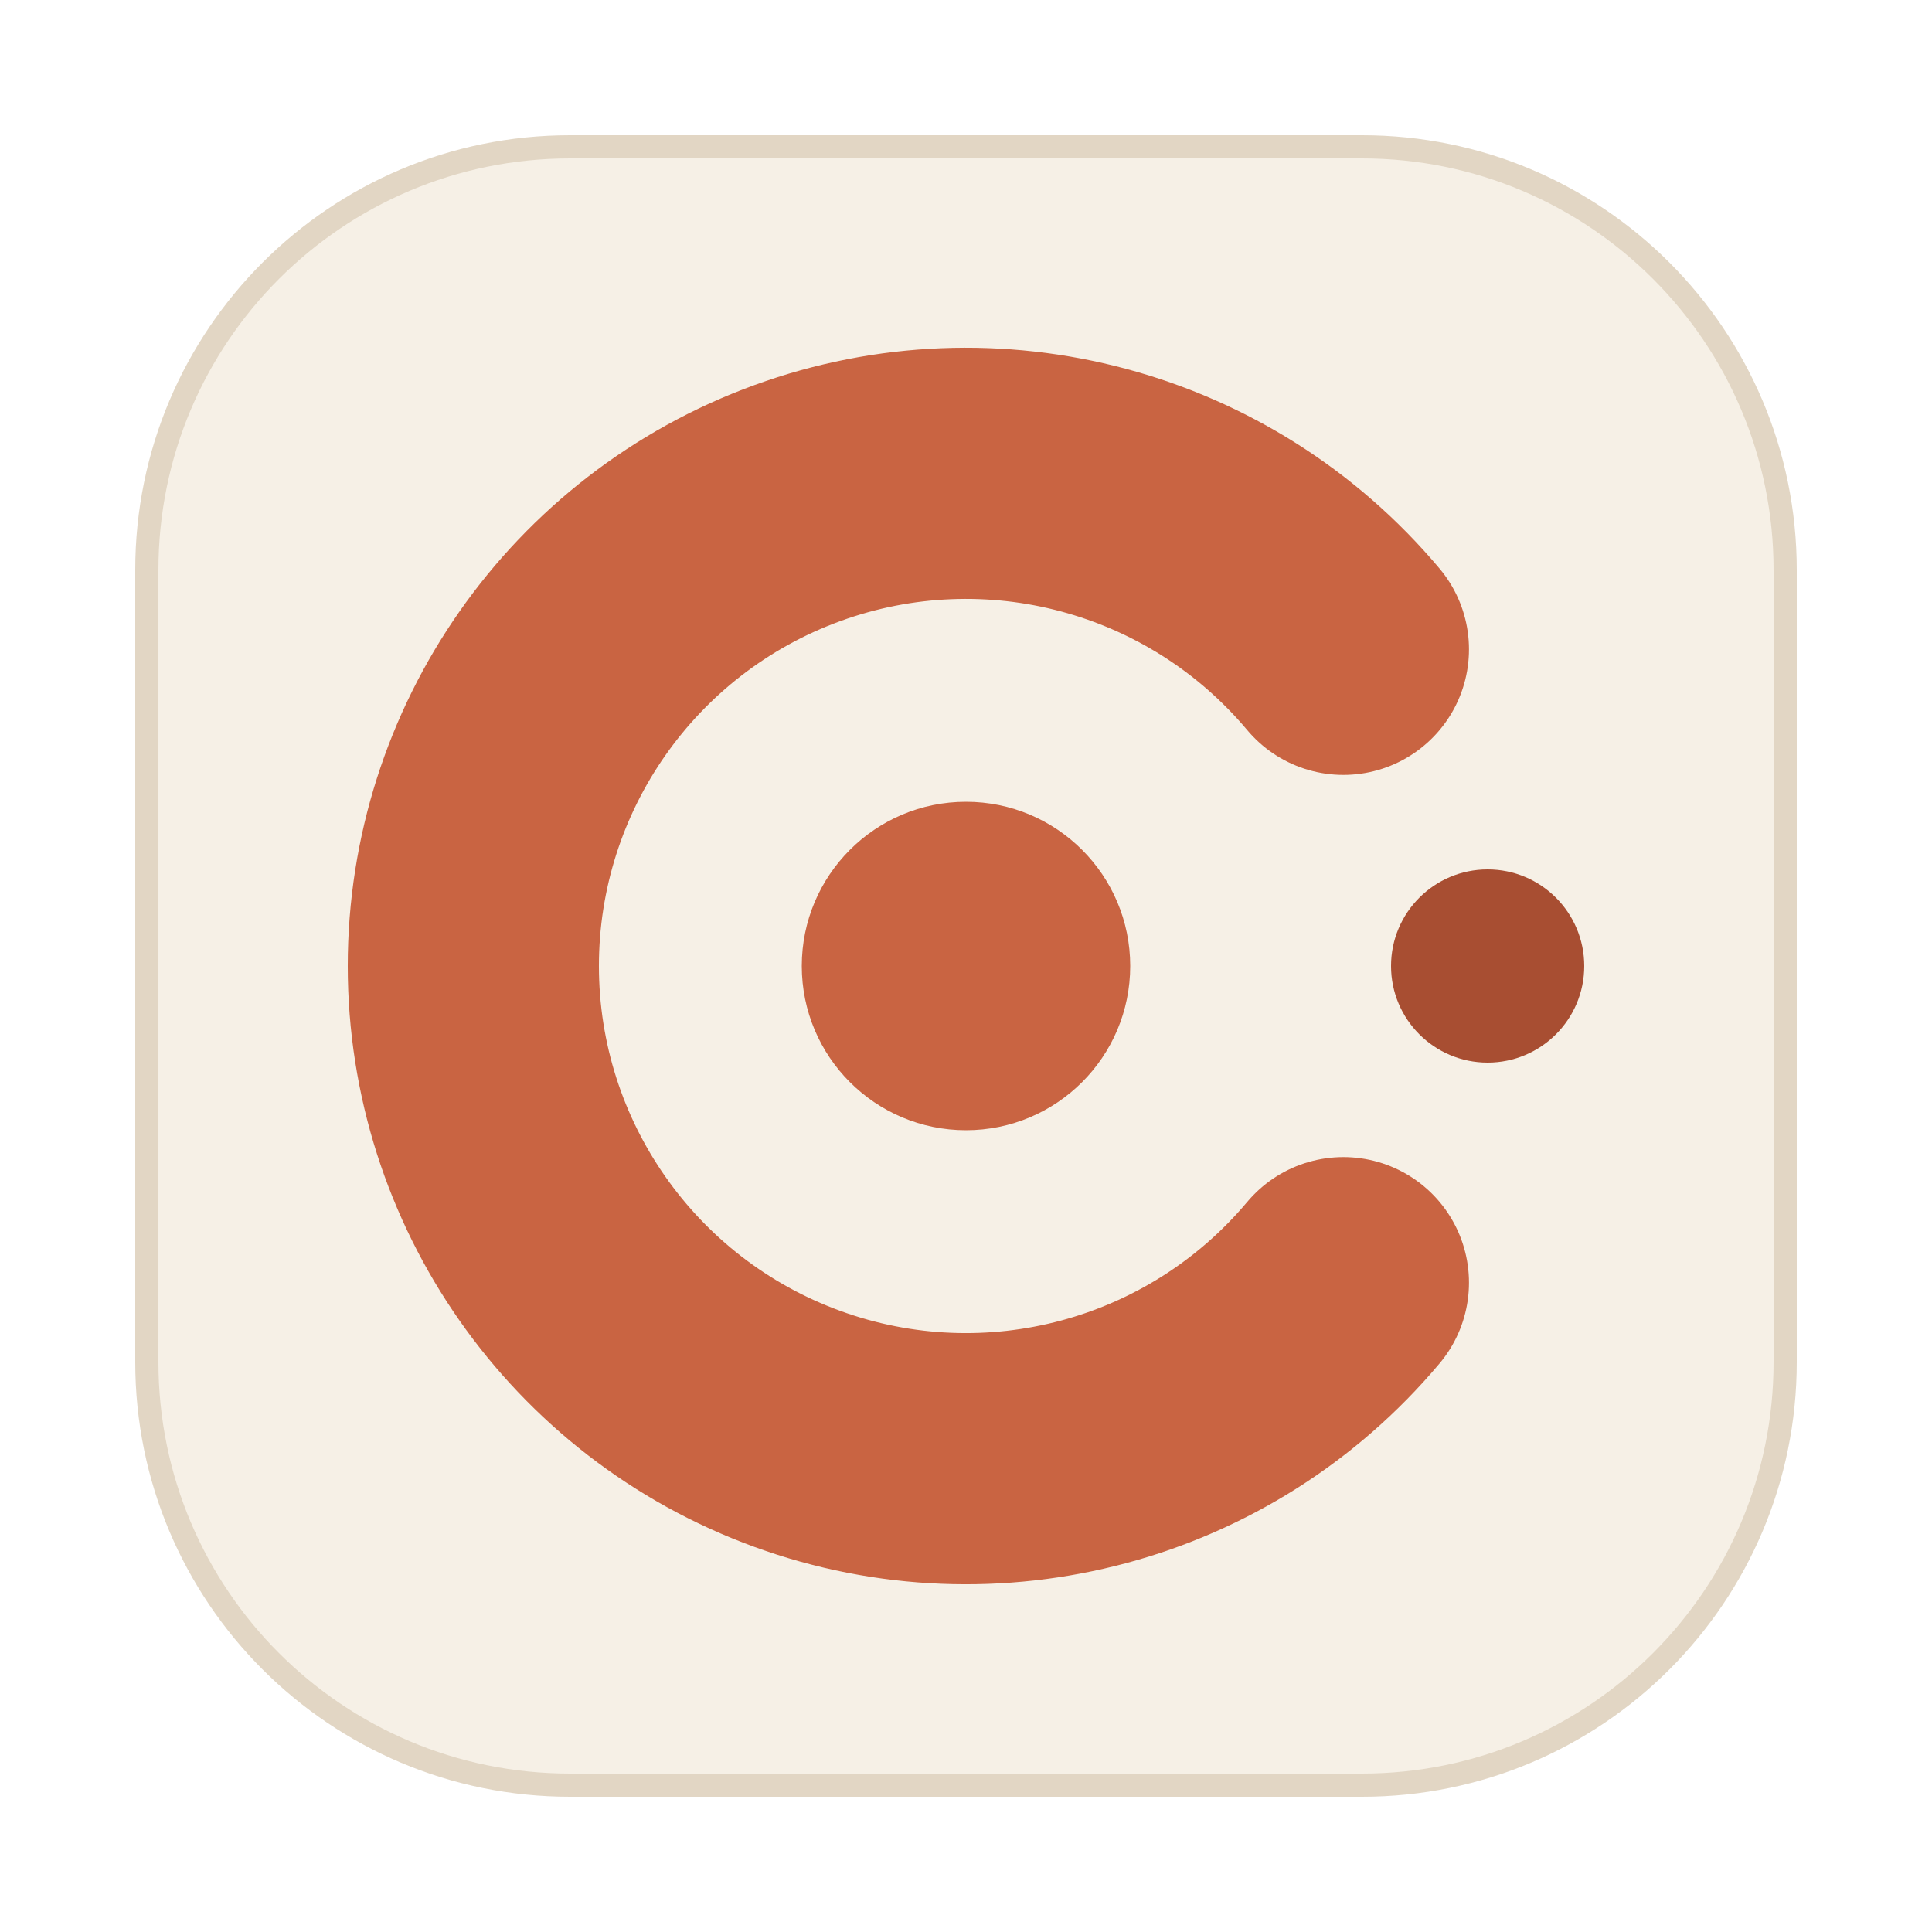
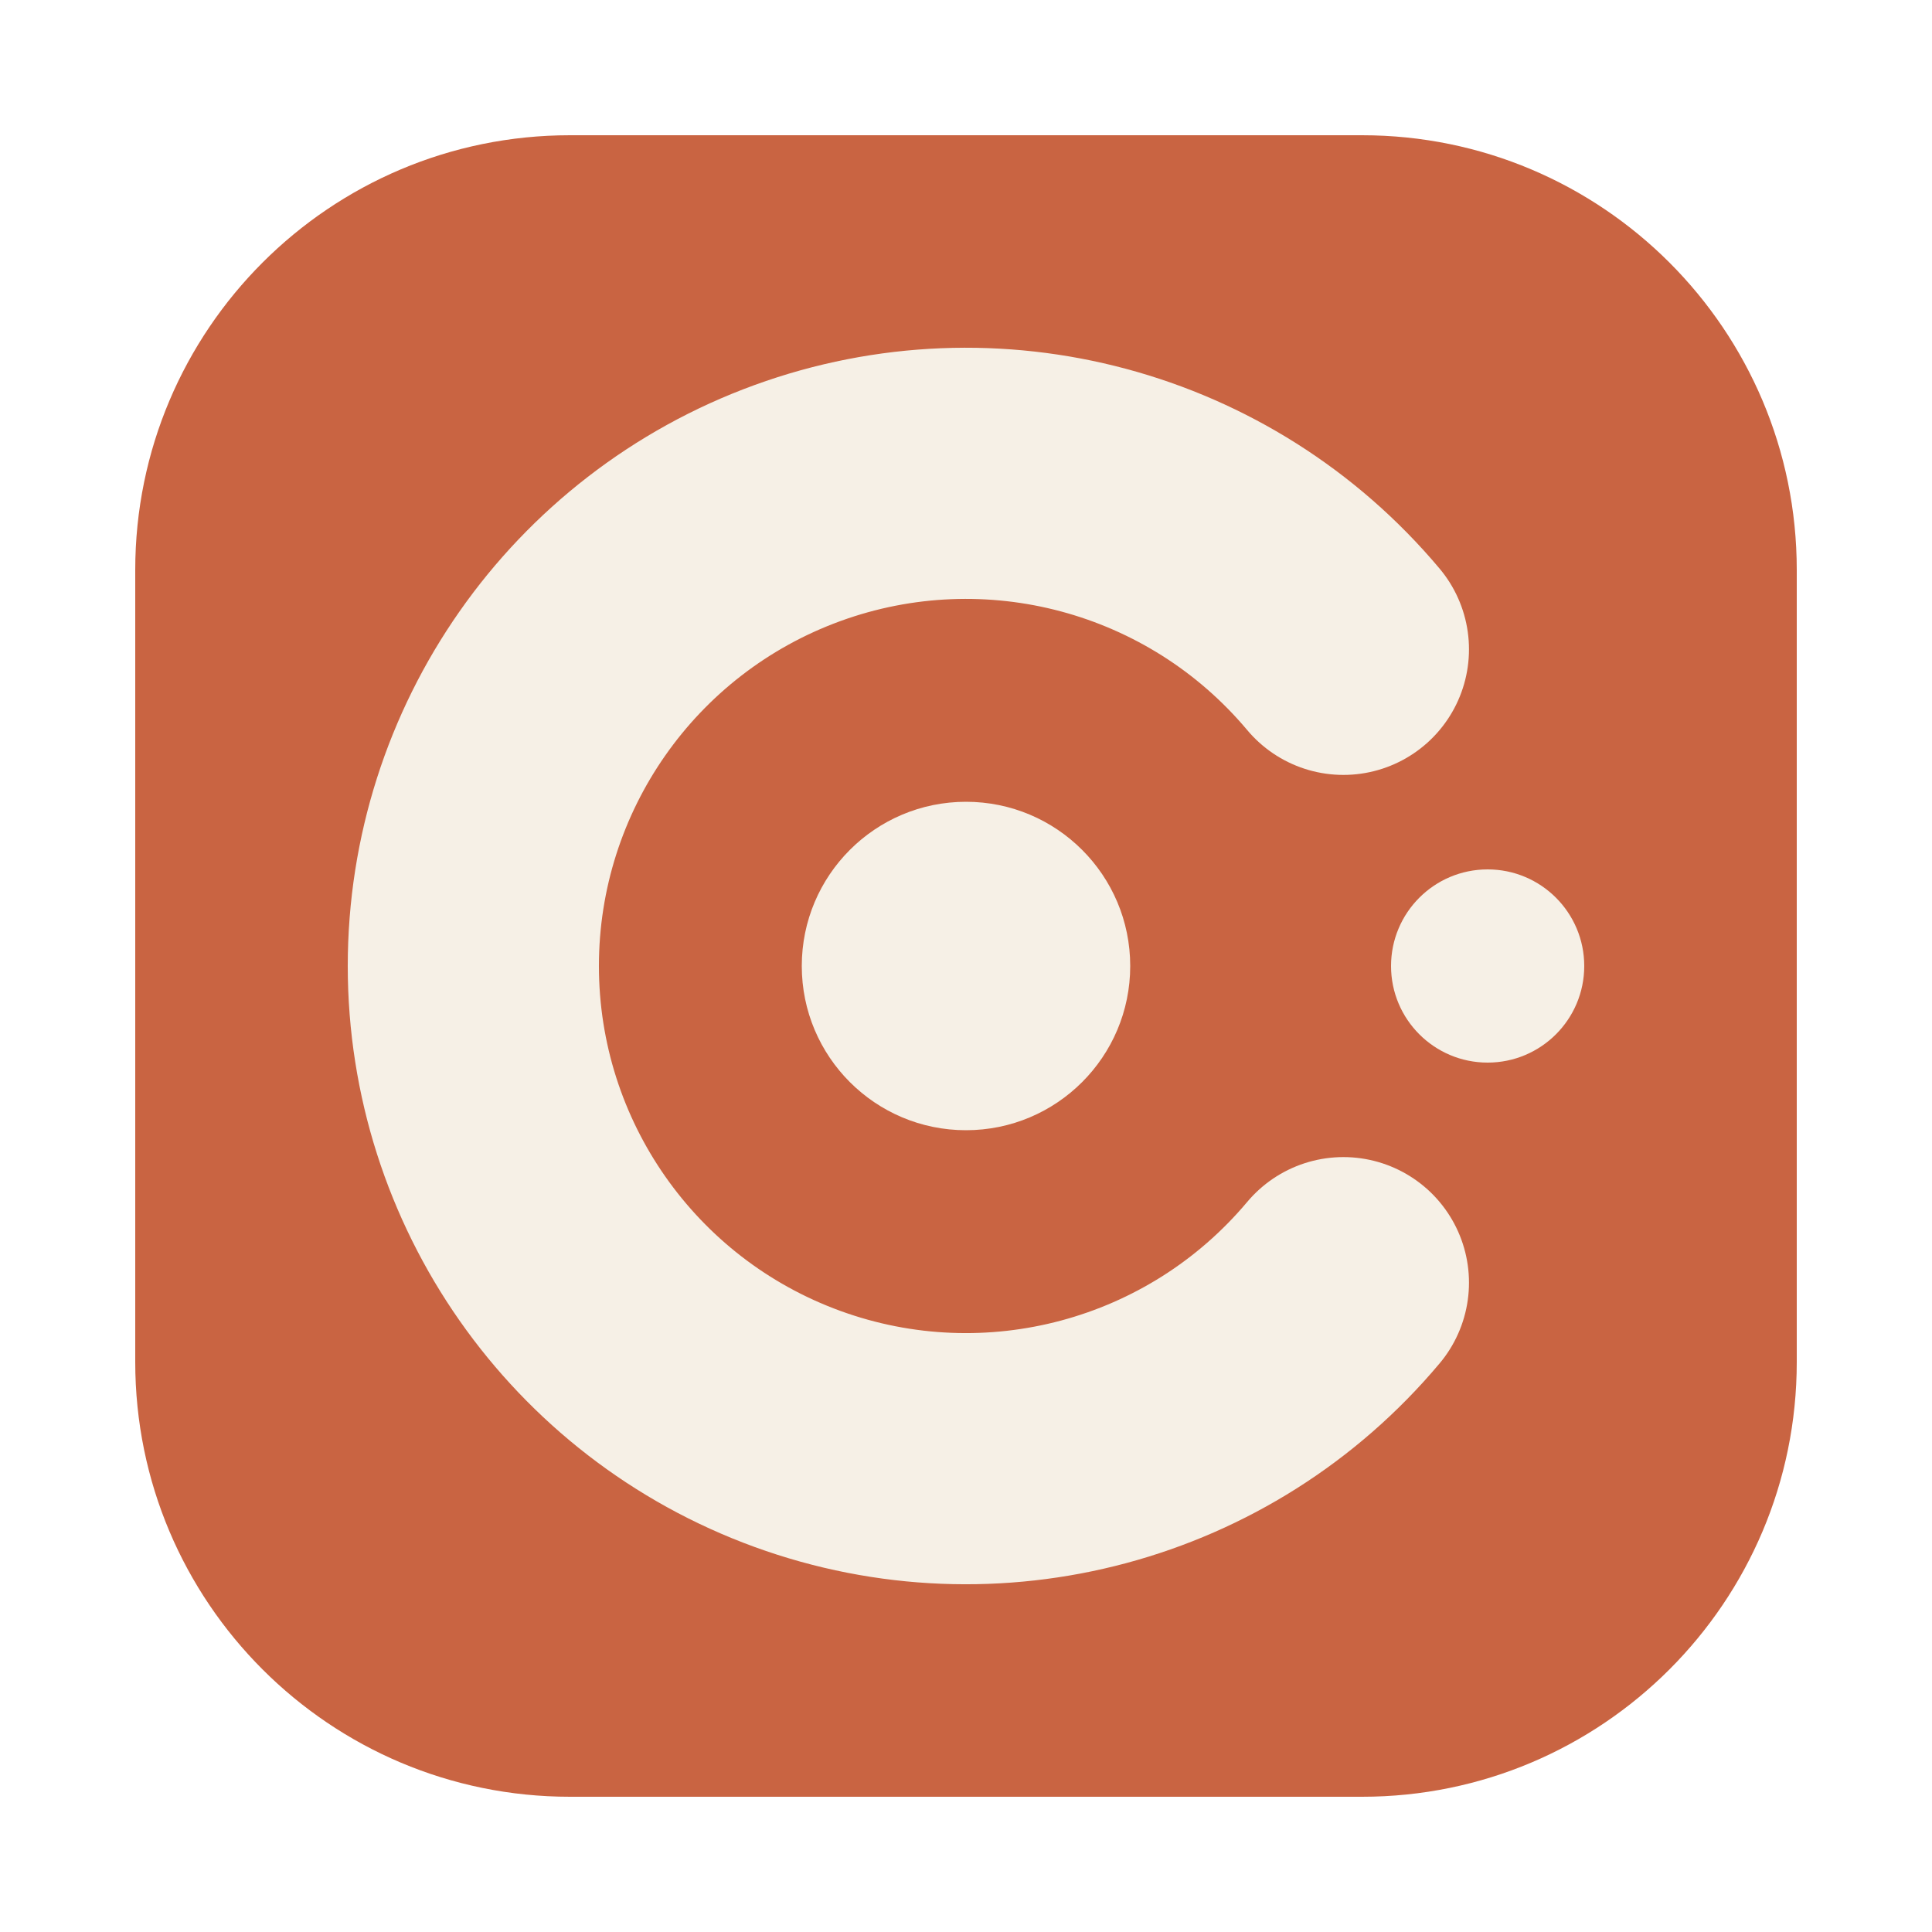
<svg xmlns="http://www.w3.org/2000/svg" width="1024" height="1024" viewBox="0 0 1024 1024">
-   <rect x="71.68" y="71.68" width="880.64" height="880.64" rx="230.4" fill="#E2D6C4" />
-   <rect x="83.97" y="83.97" width="856.06" height="856.06" rx="218.11" fill="#F6F0E6" />
-   <path d="M 712.03 679.84 A 261.12 261.12 0 1 1 712.03 344.16" fill="none" stroke="#C96442" stroke-width="133.12" stroke-linecap="round" />
-   <circle cx="512.0" cy="512.0" r="87.04" fill="#C96442" />
-   <circle cx="788.48" cy="512.0" r="51.2" fill="#A84E32" />
+   <rect x="71.68" y="71.68" width="880.64" height="880.64" rx="230.4" fill="#C96442" />
+   <path d="M 712.03 679.84 A 261.12 261.12 0 1 1 712.03 344.16" fill="none" stroke="#F6F0E6" stroke-width="133.12" stroke-linecap="round" />
+   <circle cx="512.0" cy="512.0" r="87.04" fill="#F6F0E6" />
+   <circle cx="788.48" cy="512.0" r="51.2" fill="#F6F0E6" />
</svg>
